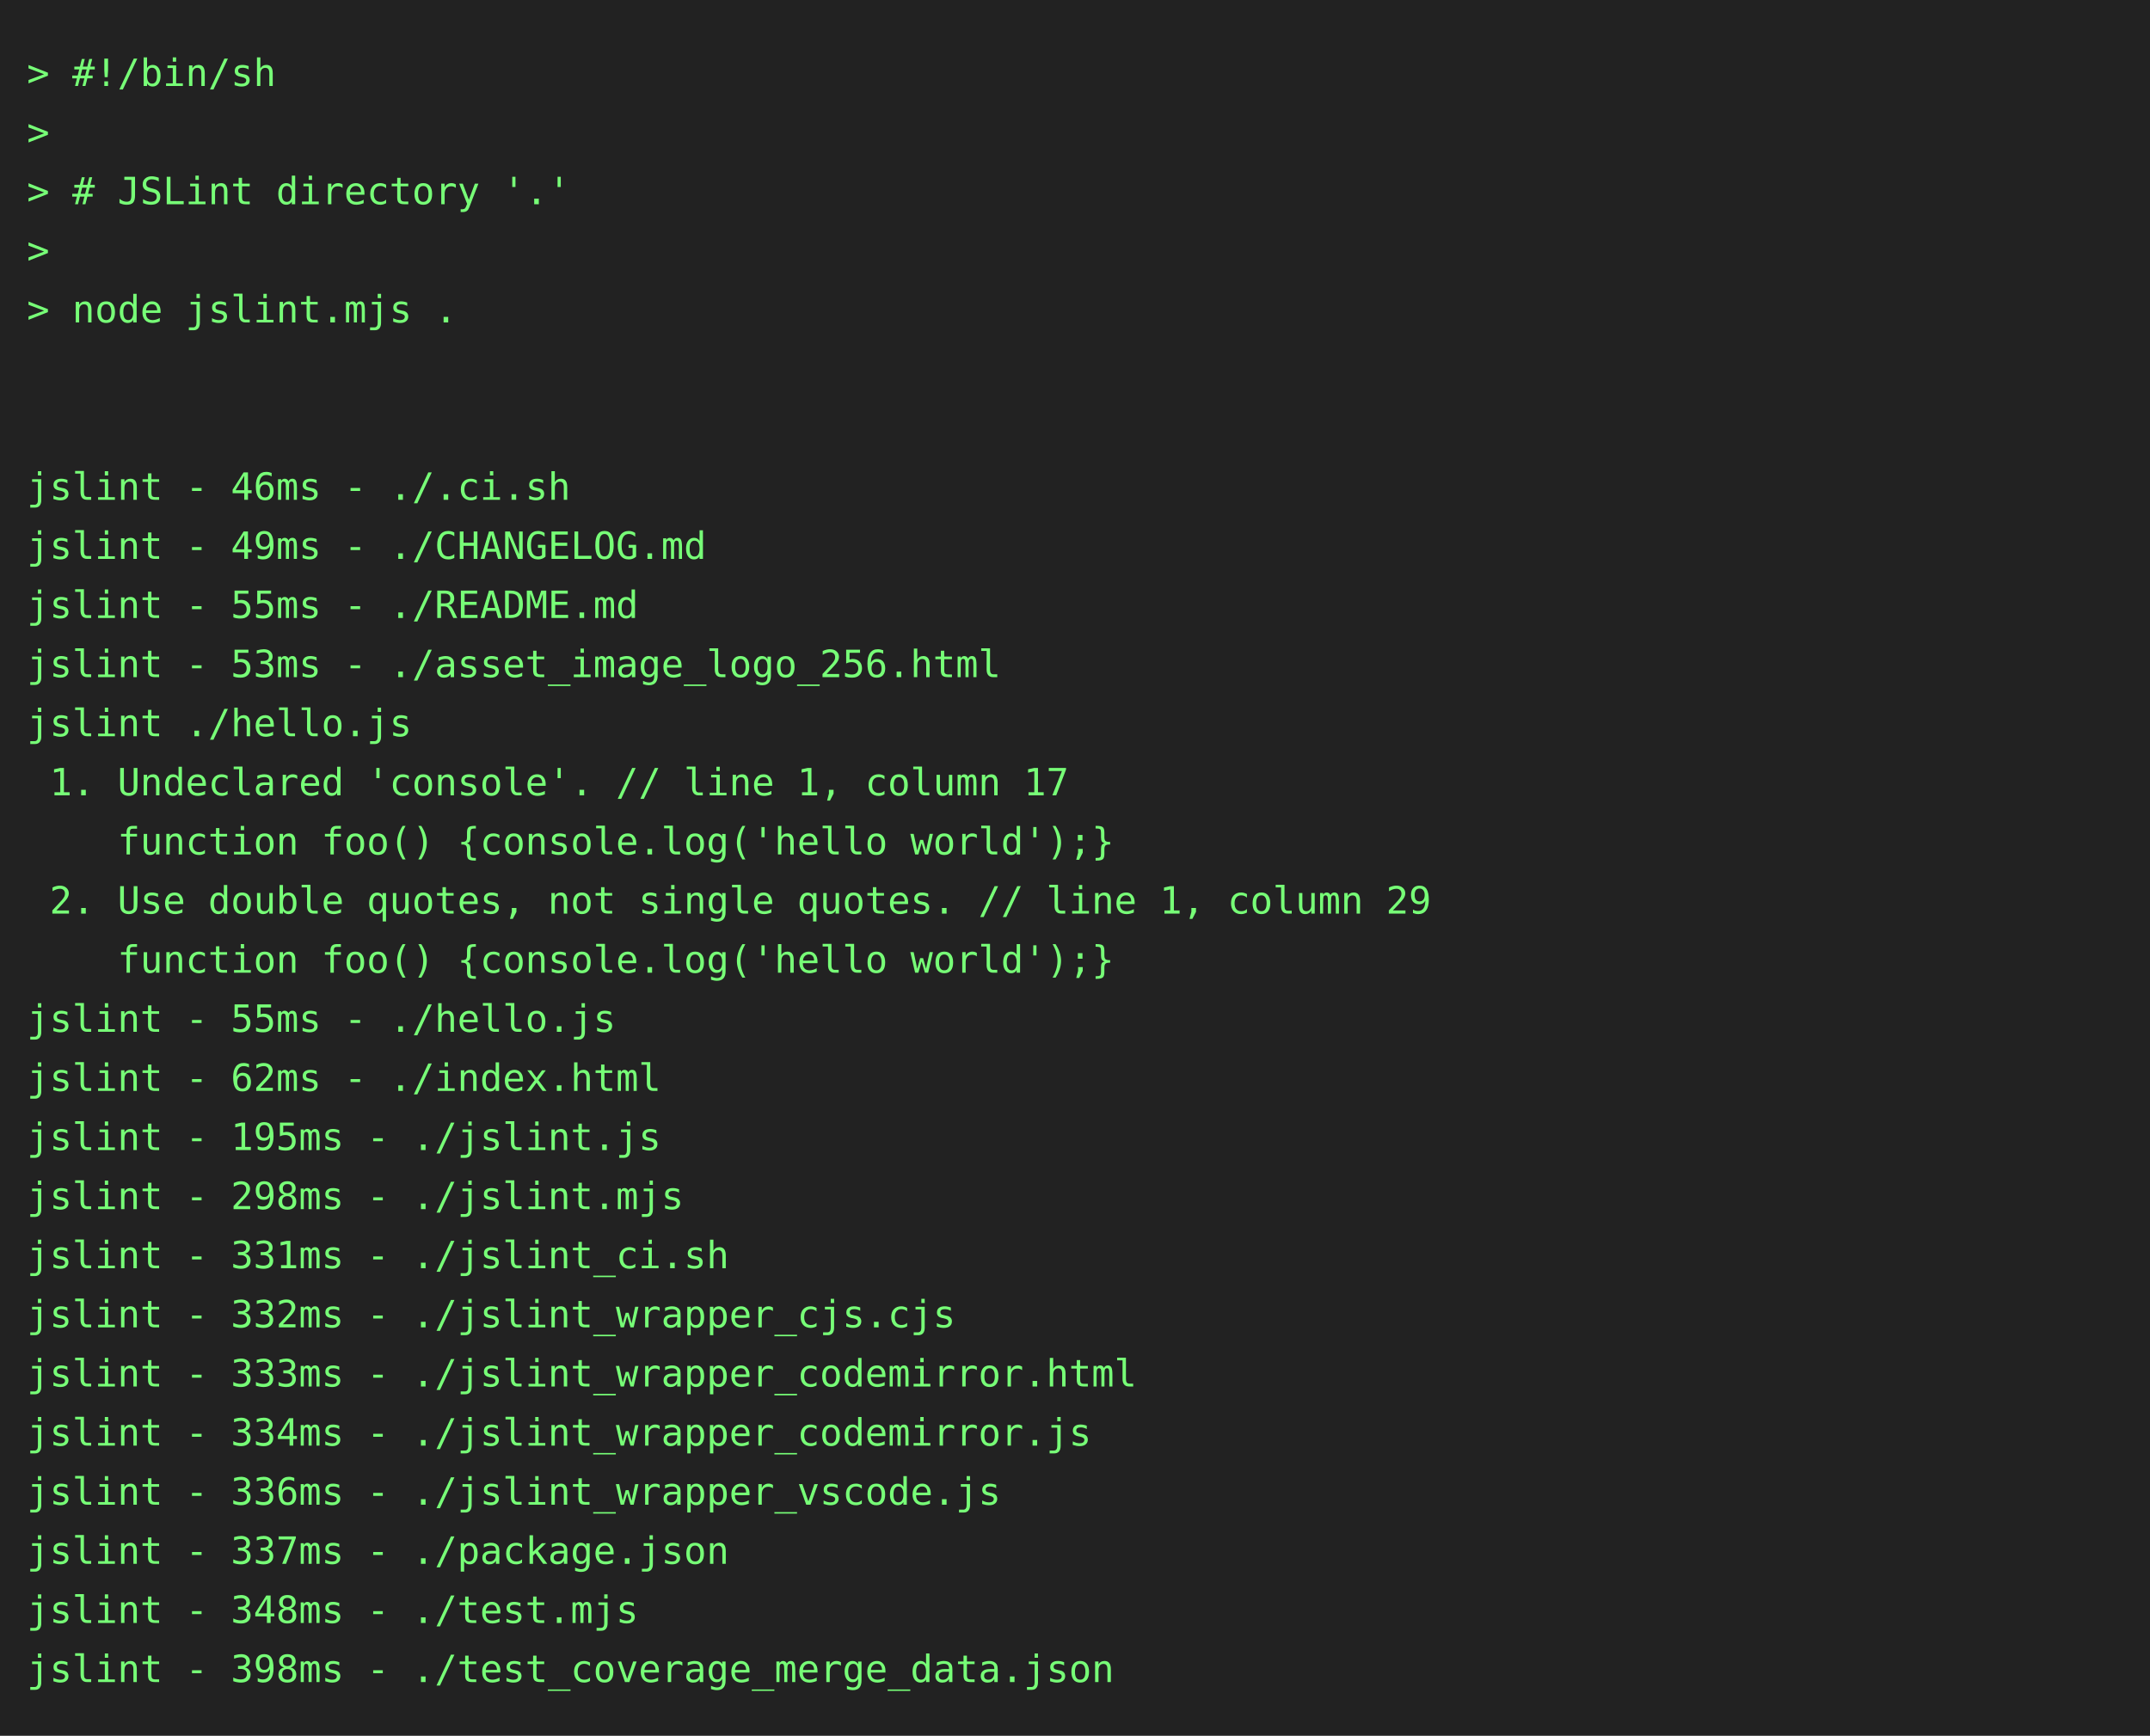
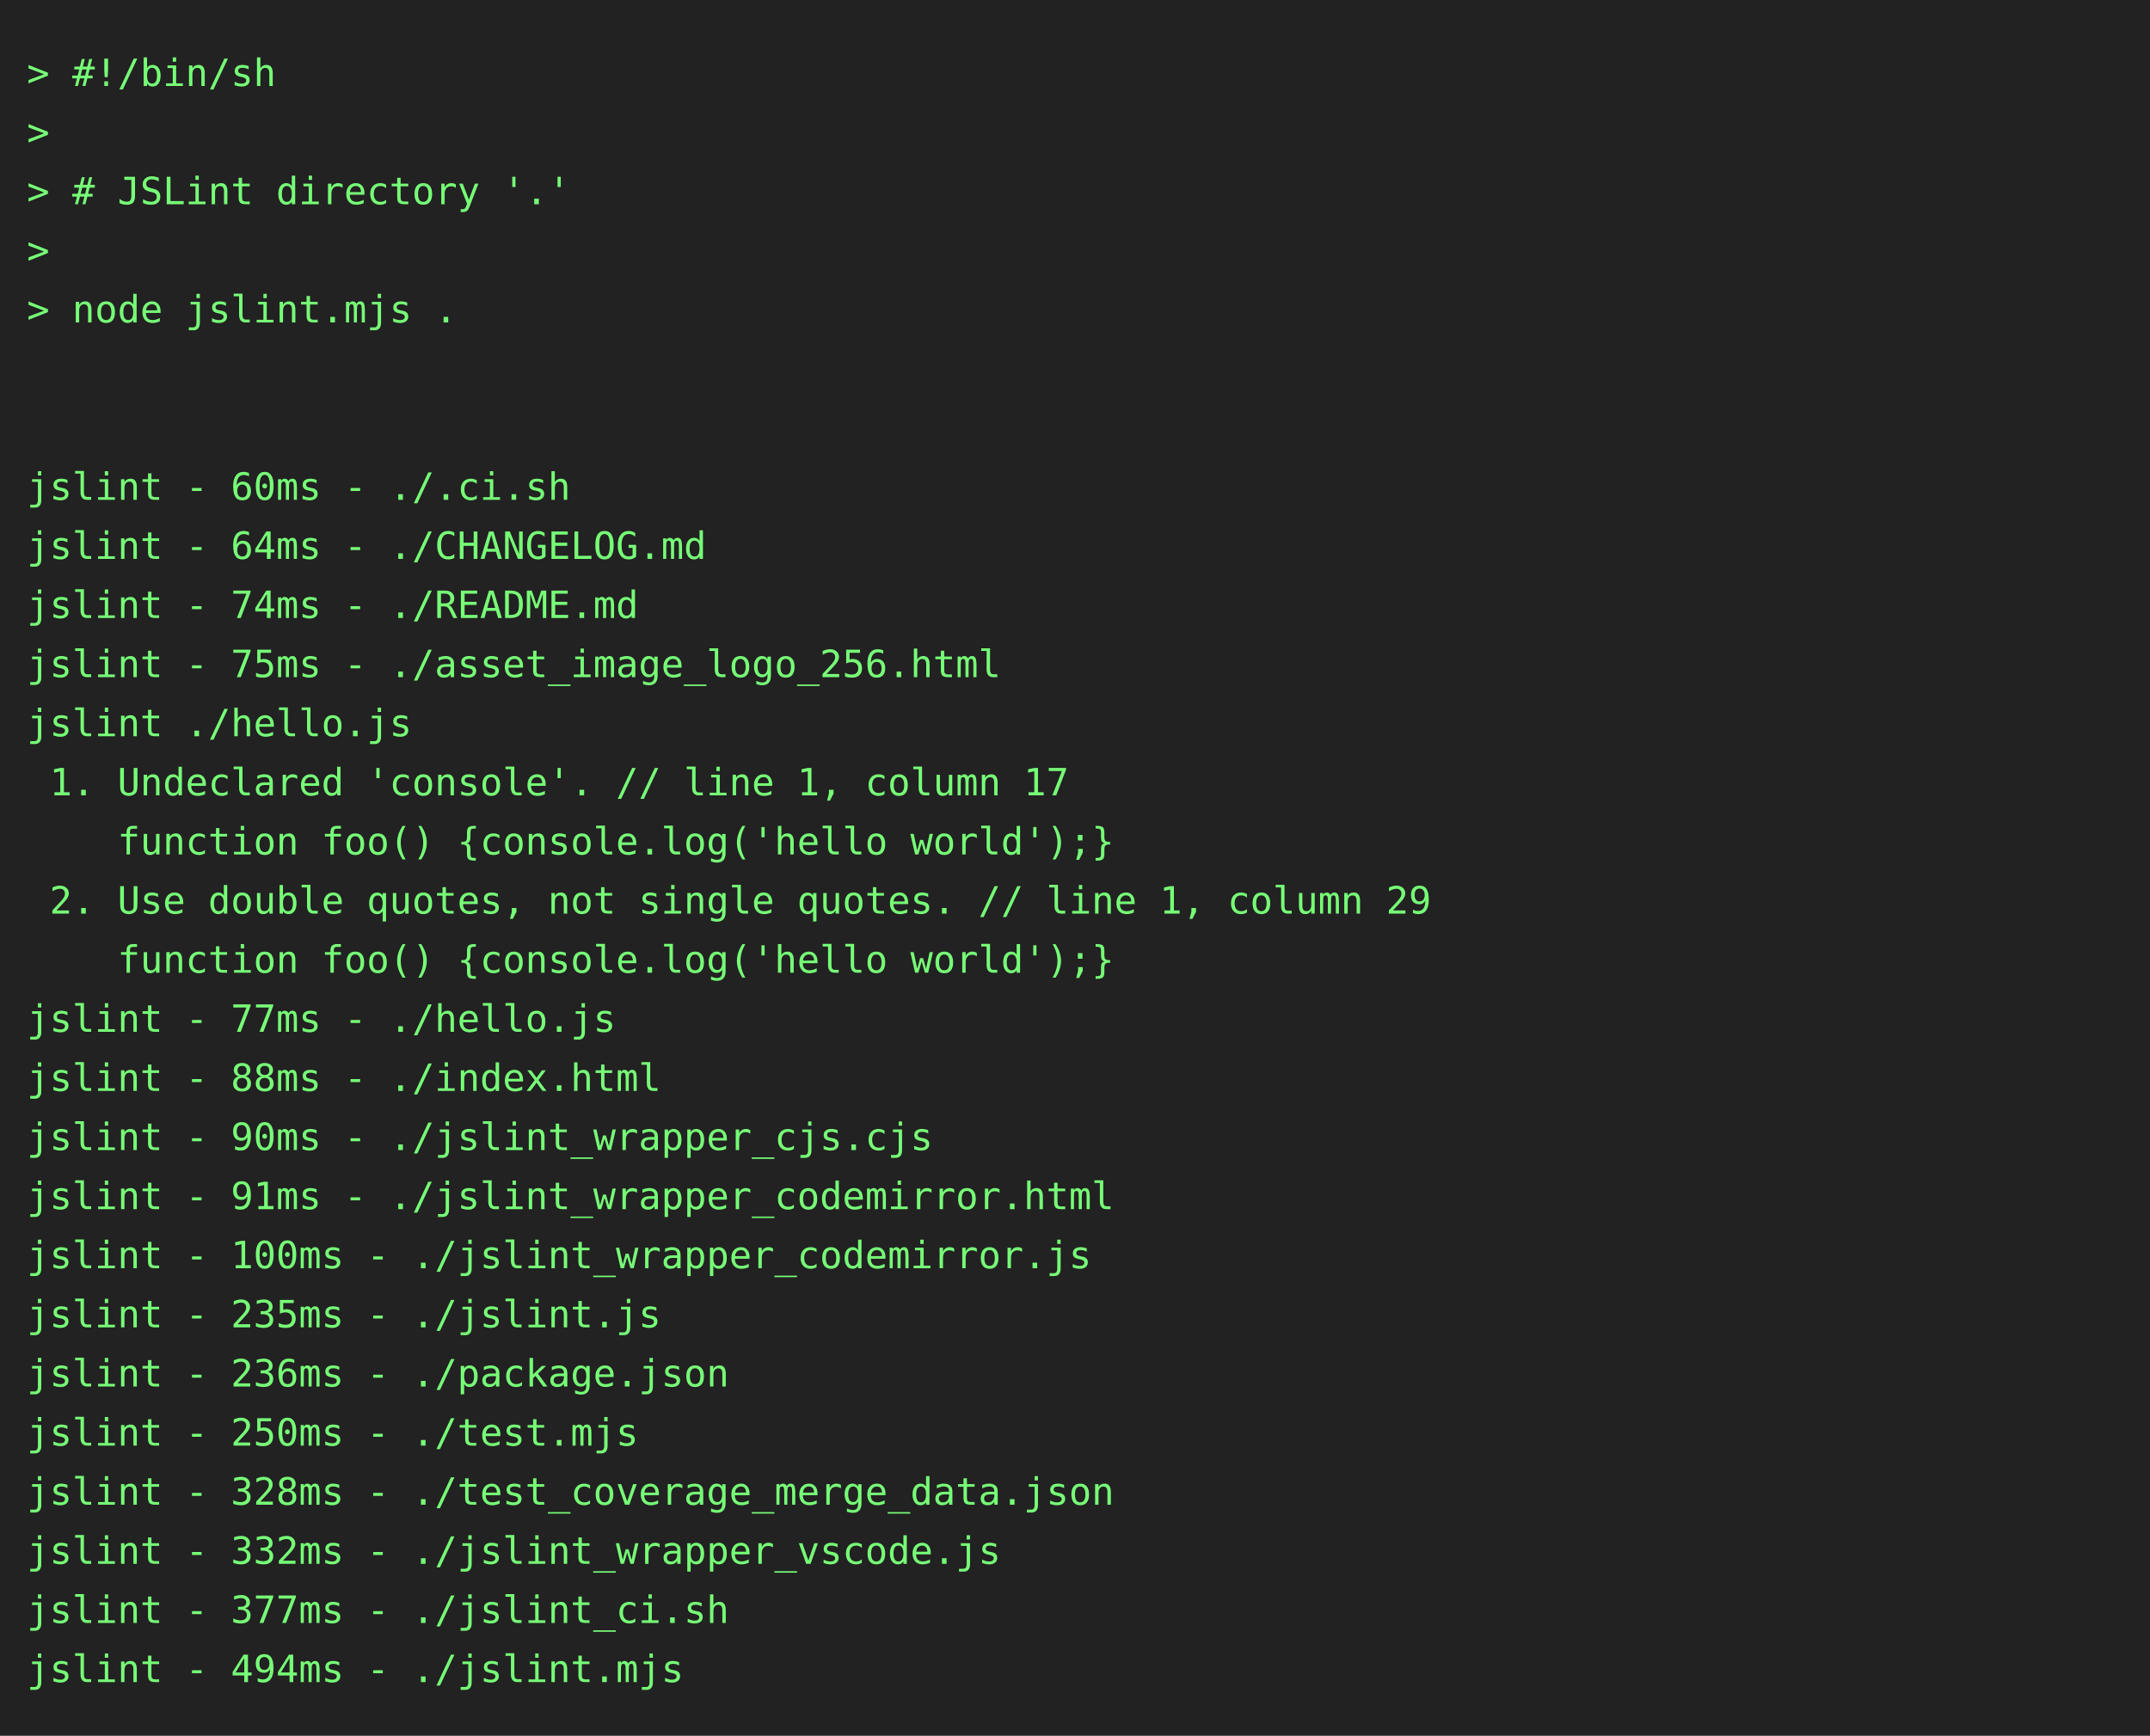
<svg xmlns="http://www.w3.org/2000/svg" height="646" width="800">
  <rect height="646" fill="#222" width="800" />
  <text fill="#7f7" font-family="consolas, menlo, monospace" font-size="14" xml:space="preserve">
    <tspan lengthAdjust="spacingAndGlyphs" textLength="768" x="10" y="32">&gt; #!/bin/sh                                                                                      </tspan>
    <tspan lengthAdjust="spacingAndGlyphs" textLength="768" x="10" y="54">&gt;                                                                                                </tspan>
    <tspan lengthAdjust="spacingAndGlyphs" textLength="768" x="10" y="76">&gt; # JSLint directory '.'                                                                         </tspan>
    <tspan lengthAdjust="spacingAndGlyphs" textLength="768" x="10" y="98">&gt;                                                                                                </tspan>
    <tspan lengthAdjust="spacingAndGlyphs" textLength="768" x="10" y="120">&gt; node jslint.mjs .                                                                              </tspan>
    <tspan lengthAdjust="spacingAndGlyphs" textLength="768" x="10" y="142">                                                                                                 </tspan>
    <tspan lengthAdjust="spacingAndGlyphs" textLength="768" x="10" y="164">                                                                                                 </tspan>
-     <tspan lengthAdjust="spacingAndGlyphs" textLength="768" x="10" y="186">jslint - 46ms - ./.ci.sh                                                                         </tspan>
-     <tspan lengthAdjust="spacingAndGlyphs" textLength="768" x="10" y="208">jslint - 49ms - ./CHANGELOG.md                                                                   </tspan>
-     <tspan lengthAdjust="spacingAndGlyphs" textLength="768" x="10" y="230">jslint - 55ms - ./README.md                                                                      </tspan>
-     <tspan lengthAdjust="spacingAndGlyphs" textLength="768" x="10" y="252">jslint - 53ms - ./asset_image_logo_256.html                                                      </tspan>
+     <tspan lengthAdjust="spacingAndGlyphs" textLength="768" x="10" y="186">jslint - 60ms - ./.ci.sh                                                                         </tspan>
+     <tspan lengthAdjust="spacingAndGlyphs" textLength="768" x="10" y="208">jslint - 64ms - ./CHANGELOG.md                                                                   </tspan>
+     <tspan lengthAdjust="spacingAndGlyphs" textLength="768" x="10" y="230">jslint - 74ms - ./README.md                                                                      </tspan>
+     <tspan lengthAdjust="spacingAndGlyphs" textLength="768" x="10" y="252">jslint - 75ms - ./asset_image_logo_256.html                                                      </tspan>
    <tspan lengthAdjust="spacingAndGlyphs" textLength="768" x="10" y="274">jslint ./hello.js                                                                                </tspan>
    <tspan lengthAdjust="spacingAndGlyphs" textLength="768" x="10" y="296"> 1. Undeclared 'console'. // line 1, column 17                                                   </tspan>
    <tspan lengthAdjust="spacingAndGlyphs" textLength="768" x="10" y="318">    function foo() {console.log('hello world');}                                                 </tspan>
    <tspan lengthAdjust="spacingAndGlyphs" textLength="768" x="10" y="340"> 2. Use double quotes, not single quotes. // line 1, column 29                                   </tspan>
    <tspan lengthAdjust="spacingAndGlyphs" textLength="768" x="10" y="362">    function foo() {console.log('hello world');}                                                 </tspan>
-     <tspan lengthAdjust="spacingAndGlyphs" textLength="768" x="10" y="384">jslint - 55ms - ./hello.js                                                                       </tspan>
-     <tspan lengthAdjust="spacingAndGlyphs" textLength="768" x="10" y="406">jslint - 62ms - ./index.html                                                                     </tspan>
-     <tspan lengthAdjust="spacingAndGlyphs" textLength="768" x="10" y="428">jslint - 195ms - ./jslint.js                                                                     </tspan>
-     <tspan lengthAdjust="spacingAndGlyphs" textLength="768" x="10" y="450">jslint - 298ms - ./jslint.mjs                                                                    </tspan>
-     <tspan lengthAdjust="spacingAndGlyphs" textLength="768" x="10" y="472">jslint - 331ms - ./jslint_ci.sh                                                                  </tspan>
-     <tspan lengthAdjust="spacingAndGlyphs" textLength="768" x="10" y="494">jslint - 332ms - ./jslint_wrapper_cjs.cjs                                                        </tspan>
-     <tspan lengthAdjust="spacingAndGlyphs" textLength="768" x="10" y="516">jslint - 333ms - ./jslint_wrapper_codemirror.html                                                </tspan>
-     <tspan lengthAdjust="spacingAndGlyphs" textLength="768" x="10" y="538">jslint - 334ms - ./jslint_wrapper_codemirror.js                                                  </tspan>
-     <tspan lengthAdjust="spacingAndGlyphs" textLength="768" x="10" y="560">jslint - 336ms - ./jslint_wrapper_vscode.js                                                      </tspan>
-     <tspan lengthAdjust="spacingAndGlyphs" textLength="768" x="10" y="582">jslint - 337ms - ./package.json                                                                  </tspan>
-     <tspan lengthAdjust="spacingAndGlyphs" textLength="768" x="10" y="604">jslint - 348ms - ./test.mjs                                                                      </tspan>
-     <tspan lengthAdjust="spacingAndGlyphs" textLength="768" x="10" y="626">jslint - 398ms - ./test_coverage_merge_data.json                                                 </tspan>
+     <tspan lengthAdjust="spacingAndGlyphs" textLength="768" x="10" y="384">jslint - 77ms - ./hello.js                                                                       </tspan>
+     <tspan lengthAdjust="spacingAndGlyphs" textLength="768" x="10" y="406">jslint - 88ms - ./index.html                                                                     </tspan>
+     <tspan lengthAdjust="spacingAndGlyphs" textLength="768" x="10" y="428">jslint - 90ms - ./jslint_wrapper_cjs.cjs                                                         </tspan>
+     <tspan lengthAdjust="spacingAndGlyphs" textLength="768" x="10" y="450">jslint - 91ms - ./jslint_wrapper_codemirror.html                                                 </tspan>
+     <tspan lengthAdjust="spacingAndGlyphs" textLength="768" x="10" y="472">jslint - 100ms - ./jslint_wrapper_codemirror.js                                                  </tspan>
+     <tspan lengthAdjust="spacingAndGlyphs" textLength="768" x="10" y="494">jslint - 235ms - ./jslint.js                                                                     </tspan>
+     <tspan lengthAdjust="spacingAndGlyphs" textLength="768" x="10" y="516">jslint - 236ms - ./package.json                                                                  </tspan>
+     <tspan lengthAdjust="spacingAndGlyphs" textLength="768" x="10" y="538">jslint - 250ms - ./test.mjs                                                                      </tspan>
+     <tspan lengthAdjust="spacingAndGlyphs" textLength="768" x="10" y="560">jslint - 328ms - ./test_coverage_merge_data.json                                                 </tspan>
+     <tspan lengthAdjust="spacingAndGlyphs" textLength="768" x="10" y="582">jslint - 332ms - ./jslint_wrapper_vscode.js                                                      </tspan>
+     <tspan lengthAdjust="spacingAndGlyphs" textLength="768" x="10" y="604">jslint - 377ms - ./jslint_ci.sh                                                                  </tspan>
+     <tspan lengthAdjust="spacingAndGlyphs" textLength="768" x="10" y="626">jslint - 494ms - ./jslint.mjs                                                                    </tspan>
  </text>
</svg>
